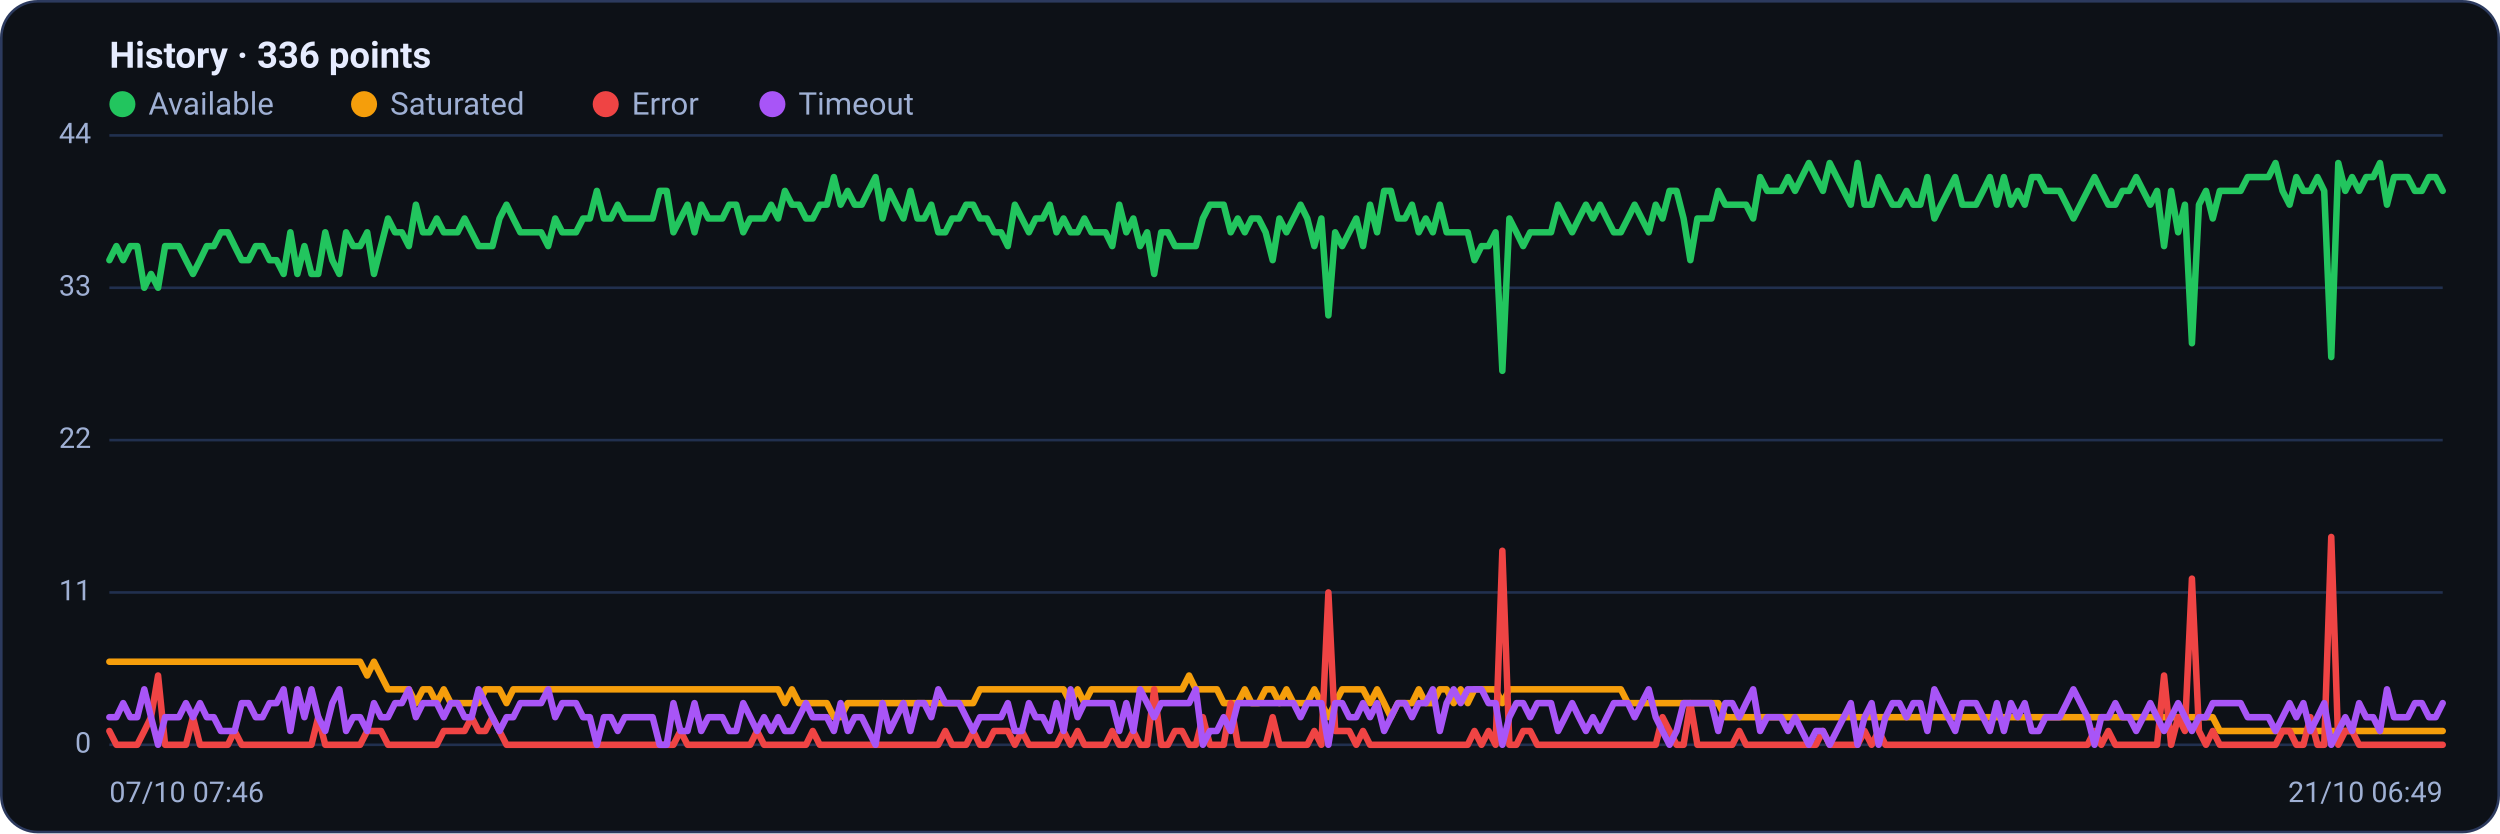
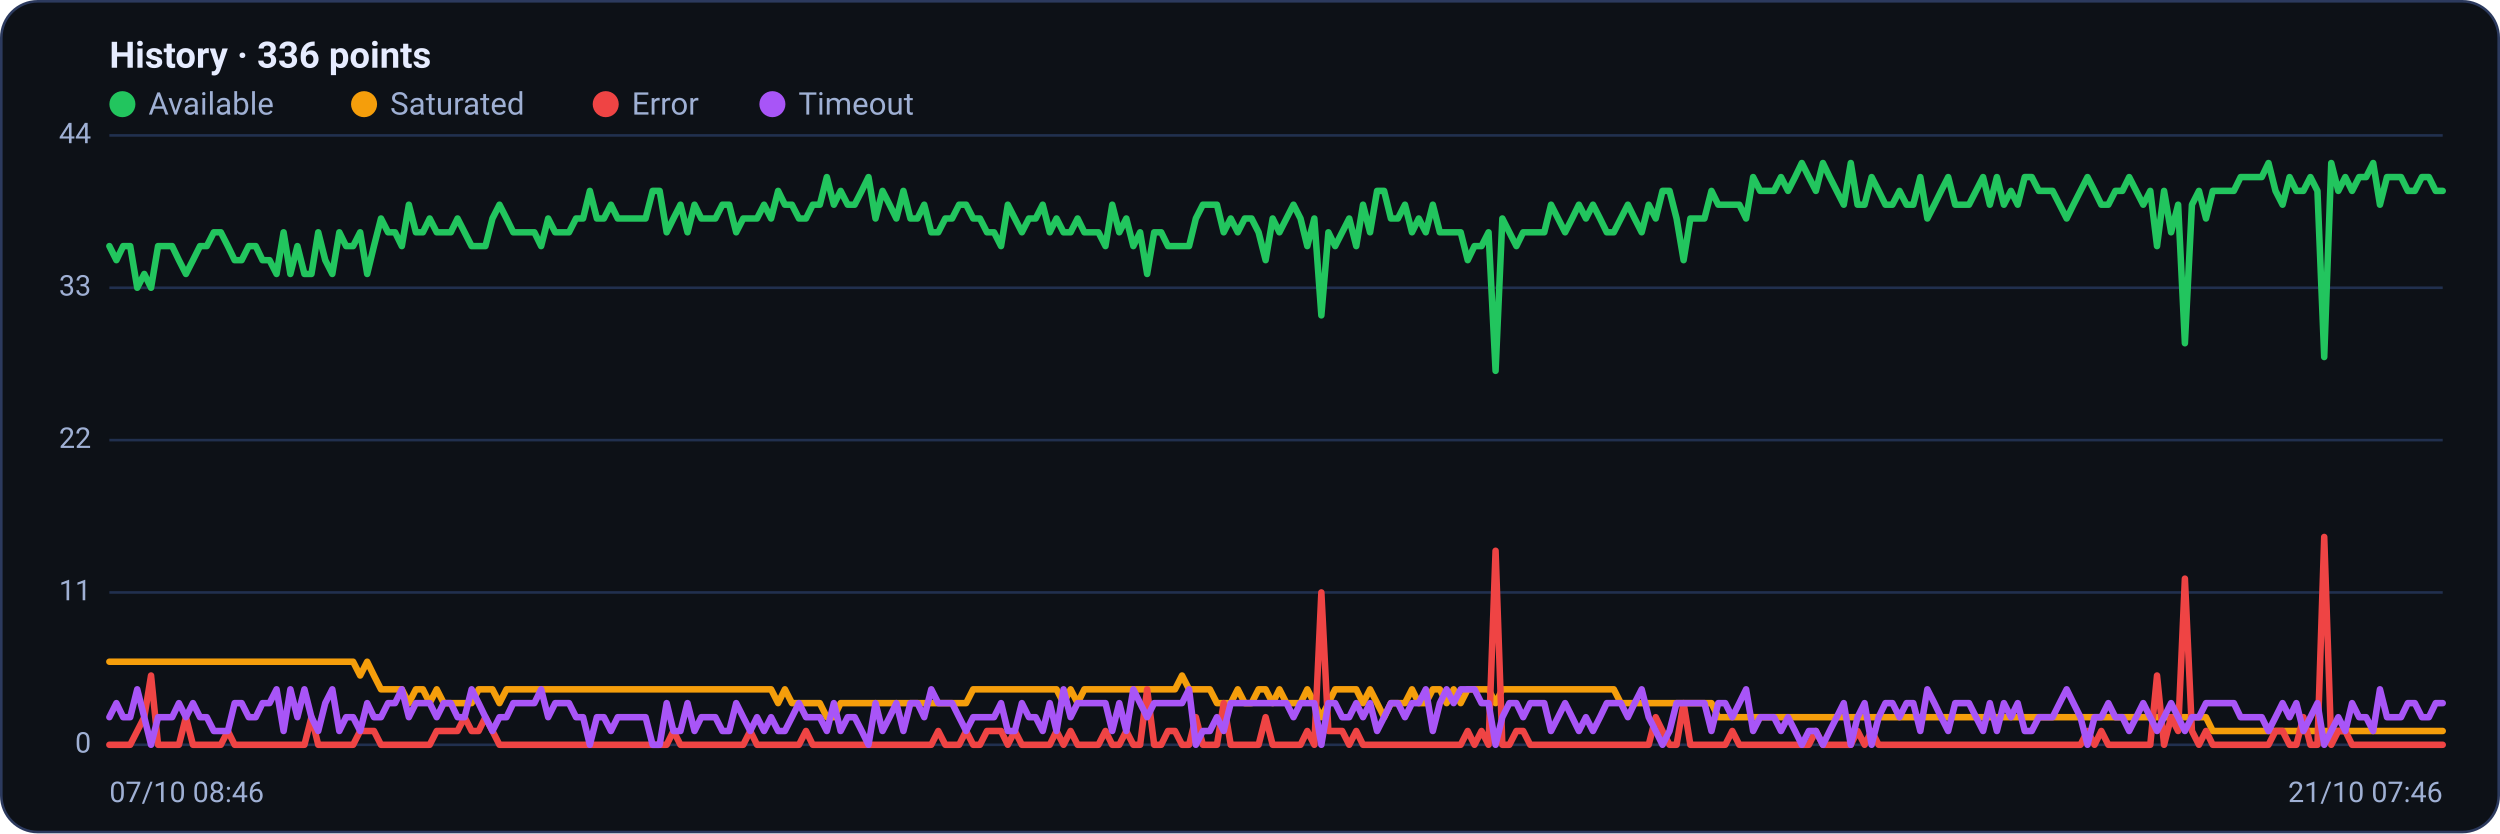
<svg xmlns="http://www.w3.org/2000/svg" viewBox="0 0 960 320" width="960" height="320" font-family="Segoe UI, system-ui, -apple-system, Roboto, Helvetica, Arial, sans-serif" role="img" aria-label="Availability history per region">
  <rect x="0.5" y="0.5" width="959" height="319" rx="14" fill="#0d1117" stroke="#2c3a5e" />
  <text x="42" y="26" font-size="14" font-weight="600" fill="#e6ecff">History · 336 points</text>
  <circle cx="47" cy="40" r="5" fill="#22c55e" />
  <text x="57" y="44" font-size="12" fill="#9fb0d4">Available</text>
  <circle cx="139.8" cy="40" r="5" fill="#f59e0b" />
  <text x="149.8" y="44" font-size="12" fill="#9fb0d4">Saturated</text>
  <circle cx="232.6" cy="40" r="5" fill="#ef4444" />
  <text x="242.6" y="44" font-size="12" fill="#9fb0d4">Error</text>
  <circle cx="296.6" cy="40" r="5" fill="#a855f7" />
  <text x="306.6" y="44" font-size="12" fill="#9fb0d4">Timeout</text>
  <line x1="42" y1="286.0" x2="938" y2="286.0" stroke="#21304f" stroke-width="1" />
  <text x="35" y="289.0" text-anchor="end" font-size="11" fill="#9fb0d4">0</text>
  <line x1="42" y1="227.5" x2="938" y2="227.5" stroke="#21304f" stroke-width="1" />
  <text x="35" y="230.5" text-anchor="end" font-size="11" fill="#9fb0d4">11</text>
  <line x1="42" y1="169.0" x2="938" y2="169.0" stroke="#21304f" stroke-width="1" />
  <text x="35" y="172.0" text-anchor="end" font-size="11" fill="#9fb0d4">22</text>
  <line x1="42" y1="110.5" x2="938" y2="110.5" stroke="#21304f" stroke-width="1" />
  <text x="35" y="113.5" text-anchor="end" font-size="11" fill="#9fb0d4">33</text>
  <line x1="42" y1="52.0" x2="938" y2="52.0" stroke="#21304f" stroke-width="1" />
  <text x="35" y="55.0" text-anchor="end" font-size="11" fill="#9fb0d4">44</text>
-   <polyline fill="none" stroke="#22c55e" stroke-width="2.5" stroke-linejoin="round" stroke-linecap="round" points="42.0,99.9 44.7,94.5 47.3,99.9 50.0,94.5 52.7,94.5 55.4,110.5 58.0,105.2 60.7,110.5 63.4,94.5 66.1,94.5 68.7,94.5 71.4,99.9 74.1,105.2 76.8,99.9 79.4,94.5 82.1,94.5 84.8,89.2 87.5,89.2 90.1,94.5 92.8,99.9 95.5,99.9 98.2,94.5 100.8,94.5 103.5,99.9 106.2,99.9 108.9,105.2 111.5,89.2 114.2,105.2 116.9,94.5 119.6,105.2 122.2,105.2 124.9,89.2 127.6,99.9 130.3,105.2 132.9,89.2 135.6,94.5 138.3,94.5 141.0,89.2 143.6,105.2 146.3,94.5 149.0,83.9 151.7,89.2 154.3,89.2 157.0,94.5 159.7,78.6 162.4,89.2 165.0,89.2 167.7,83.9 170.4,89.2 173.1,89.2 175.7,89.2 178.4,83.9 181.1,89.2 183.8,94.5 186.4,94.5 189.1,94.5 191.8,83.9 194.5,78.6 197.1,83.9 199.8,89.2 202.5,89.2 205.2,89.2 207.8,89.2 210.5,94.5 213.2,83.9 215.9,89.2 218.5,89.2 221.2,89.2 223.9,83.9 226.5,83.9 229.2,73.3 231.9,83.9 234.6,83.9 237.2,78.6 239.9,83.9 242.6,83.9 245.3,83.9 247.9,83.9 250.6,83.9 253.3,73.3 256.0,73.3 258.6,89.2 261.3,83.9 264.0,78.6 266.7,89.2 269.3,78.6 272.0,83.9 274.7,83.9 277.4,83.9 280.0,78.6 282.7,78.6 285.4,89.2 288.1,83.9 290.7,83.9 293.4,83.9 296.1,78.6 298.8,83.9 301.4,73.3 304.1,78.6 306.8,78.6 309.5,83.9 312.1,83.9 314.8,78.6 317.5,78.6 320.2,68.0 322.8,78.6 325.5,73.3 328.2,78.6 330.9,78.6 333.5,73.3 336.2,68.0 338.9,83.9 341.6,73.3 344.2,78.6 346.9,83.9 349.6,73.3 352.3,83.9 354.9,83.9 357.6,78.6 360.3,89.2 363.0,89.2 365.6,83.9 368.3,83.9 371.0,78.6 373.7,78.6 376.3,83.9 379.0,83.9 381.7,89.2 384.4,89.2 387.0,94.5 389.7,78.6 392.4,83.9 395.1,89.2 397.7,83.9 400.4,83.9 403.1,78.6 405.7,89.2 408.4,83.9 411.1,89.2 413.8,89.2 416.4,83.9 419.1,89.2 421.8,89.2 424.5,89.2 427.1,94.5 429.8,78.6 432.5,89.2 435.2,83.9 437.8,94.5 440.5,89.2 443.2,105.2 445.9,89.2 448.5,89.2 451.2,94.5 453.9,94.5 456.6,94.5 459.2,94.5 461.9,83.9 464.6,78.6 467.3,78.6 469.9,78.6 472.6,89.2 475.3,83.9 478.0,89.2 480.6,83.9 483.3,83.9 486.0,89.2 488.7,99.9 491.3,83.9 494.0,89.2 496.7,83.9 499.4,78.6 502.0,83.9 504.7,94.5 507.4,83.9 510.1,121.1 512.7,89.2 515.4,94.5 518.1,89.2 520.8,83.9 523.4,94.5 526.1,78.6 528.8,89.2 531.5,73.3 534.1,73.3 536.8,83.9 539.5,83.9 542.2,78.6 544.8,89.2 547.5,83.9 550.2,89.2 552.9,78.6 555.5,89.2 558.2,89.2 560.9,89.2 563.6,89.2 566.2,99.9 568.9,94.5 571.6,94.5 574.3,89.2 576.9,142.4 579.6,83.9 582.3,89.2 584.9,94.5 587.6,89.2 590.3,89.2 593.0,89.2 595.6,89.2 598.3,78.6 601.0,83.9 603.7,89.2 606.3,83.9 609.0,78.6 611.7,83.9 614.4,78.6 617.0,83.9 619.7,89.2 622.4,89.2 625.1,83.9 627.7,78.6 630.4,83.9 633.1,89.2 635.8,78.6 638.4,83.9 641.1,73.3 643.8,73.3 646.5,83.9 649.1,99.9 651.8,83.9 654.5,83.9 657.2,83.9 659.8,73.3 662.5,78.6 665.2,78.6 667.9,78.6 670.5,78.6 673.2,83.9 675.9,68.0 678.6,73.3 681.2,73.3 683.9,73.3 686.6,68.0 689.3,73.3 691.9,68.0 694.6,62.6 697.3,68.0 700.0,73.3 702.6,62.6 705.3,68.0 708.0,73.3 710.7,78.6 713.3,62.6 716.0,78.6 718.7,78.6 721.4,68.0 724.0,73.3 726.7,78.6 729.4,78.6 732.1,73.3 734.7,78.6 737.4,78.6 740.1,68.0 742.8,83.9 745.4,78.6 748.1,73.3 750.8,68.0 753.5,78.6 756.1,78.6 758.8,78.6 761.5,73.3 764.1,68.0 766.8,78.6 769.5,68.0 772.2,78.6 774.8,73.3 777.5,78.6 780.2,68.0 782.9,68.0 785.5,73.3 788.2,73.3 790.9,73.3 793.6,78.6 796.2,83.9 798.9,78.6 801.6,73.3 804.3,68.0 806.9,73.3 809.6,78.6 812.3,78.6 815.0,73.3 817.6,73.3 820.3,68.0 823.0,73.3 825.7,78.6 828.3,73.3 831.0,94.5 833.7,73.3 836.4,89.2 839.0,78.6 841.7,131.8 844.4,78.6 847.1,73.3 849.7,83.9 852.4,73.3 855.1,73.3 857.8,73.3 860.4,73.3 863.1,68.0 865.8,68.0 868.5,68.0 871.1,68.0 873.8,62.6 876.5,73.3 879.2,78.6 881.8,68.0 884.5,73.3 887.2,73.3 889.9,68.0 892.5,73.3 895.2,137.1 897.9,62.6 900.6,73.3 903.2,68.0 905.9,73.3 908.6,68.0 911.3,68.0 913.9,62.6 916.6,78.6 919.3,68.0 922.0,68.0 924.6,68.0 927.3,73.3 930.0,73.3 932.7,68.0 935.3,68.0 938.0,73.3" />
-   <polyline fill="none" stroke="#f59e0b" stroke-width="2.5" stroke-linejoin="round" stroke-linecap="round" points="42.0,254.1 44.7,254.1 47.3,254.1 50.0,254.1 52.7,254.1 55.4,254.1 58.0,254.1 60.7,254.1 63.4,254.1 66.1,254.1 68.7,254.1 71.4,254.1 74.1,254.1 76.8,254.1 79.4,254.1 82.1,254.1 84.8,254.1 87.5,254.1 90.1,254.1 92.8,254.1 95.5,254.1 98.2,254.1 100.8,254.1 103.5,254.1 106.2,254.1 108.9,254.1 111.5,254.1 114.2,254.1 116.9,254.1 119.6,254.1 122.2,254.1 124.9,254.1 127.6,254.1 130.3,254.1 132.9,254.1 135.6,254.1 138.3,254.1 141.0,259.4 143.6,254.1 146.3,259.4 149.0,264.7 151.7,264.7 154.3,264.7 157.0,264.7 159.7,270.0 162.4,264.7 165.0,264.7 167.7,270.0 170.4,264.7 173.1,270.0 175.7,270.0 178.4,270.0 181.1,270.0 183.8,270.0 186.4,264.7 189.1,264.7 191.8,264.7 194.5,270.0 197.1,264.7 199.8,264.7 202.5,264.7 205.2,264.7 207.8,264.7 210.5,264.7 213.2,264.7 215.9,264.7 218.5,264.7 221.2,264.7 223.9,264.7 226.5,264.7 229.2,264.7 231.9,264.7 234.6,264.7 237.2,264.7 239.9,264.7 242.6,264.7 245.3,264.7 247.9,264.7 250.6,264.7 253.3,264.7 256.0,264.7 258.6,264.7 261.3,264.7 264.0,264.7 266.7,264.7 269.3,264.7 272.0,264.7 274.7,264.7 277.4,264.7 280.0,264.7 282.7,264.7 285.4,264.7 288.1,264.7 290.7,264.7 293.4,264.7 296.1,264.7 298.8,264.7 301.4,270.0 304.1,264.7 306.8,270.0 309.5,270.0 312.1,270.0 314.8,270.0 317.5,270.0 320.2,275.4 322.8,275.4 325.5,270.0 328.2,270.0 330.9,270.0 333.5,270.0 336.2,270.0 338.9,270.0 341.6,270.0 344.2,270.0 346.9,270.0 349.6,270.0 352.3,270.0 354.9,270.0 357.6,270.0 360.3,270.0 363.0,270.0 365.6,270.0 368.3,270.0 371.0,270.0 373.7,270.0 376.3,264.7 379.0,264.7 381.7,264.7 384.4,264.7 387.0,264.7 389.7,264.7 392.4,264.7 395.1,264.7 397.7,264.7 400.4,264.7 403.1,264.7 405.7,264.7 408.4,264.7 411.1,270.0 413.8,264.7 416.4,270.0 419.1,264.7 421.8,264.7 424.5,264.7 427.1,264.7 429.8,264.7 432.5,264.7 435.2,264.7 437.8,264.7 440.5,264.7 443.2,264.7 445.9,264.7 448.5,264.7 451.2,264.7 453.9,264.7 456.6,259.4 459.2,264.7 461.9,264.7 464.6,264.7 467.3,264.7 469.9,270.0 472.6,270.0 475.3,270.0 478.0,264.7 480.6,270.0 483.3,270.0 486.0,264.7 488.7,264.7 491.3,270.0 494.0,264.7 496.7,270.0 499.4,270.0 502.0,270.0 504.7,264.7 507.4,270.0 510.1,275.4 512.7,270.0 515.4,264.7 518.1,264.7 520.8,264.7 523.4,264.7 526.1,270.0 528.8,264.7 531.5,270.0 534.1,275.4 536.8,270.0 539.5,270.0 542.2,270.0 544.8,264.7 547.5,270.0 550.2,270.0 552.9,264.7 555.5,264.7 558.2,270.0 560.9,264.7 563.6,270.0 566.2,264.7 568.9,264.7 571.6,264.7 574.3,264.7 576.9,270.0 579.6,264.7 582.3,264.7 584.9,264.7 587.6,264.7 590.3,264.7 593.0,264.7 595.6,264.7 598.3,264.7 601.0,264.7 603.7,264.7 606.3,264.7 609.0,264.7 611.7,264.7 614.4,264.7 617.0,264.7 619.7,264.7 622.4,264.7 625.1,270.0 627.7,270.0 630.4,270.0 633.1,270.0 635.8,270.0 638.4,270.0 641.1,270.0 643.8,270.0 646.5,270.0 649.1,270.0 651.8,270.0 654.5,270.0 657.2,270.0 659.8,270.0 662.5,275.4 665.2,275.4 667.9,275.4 670.5,275.4 673.2,275.4 675.9,275.4 678.6,275.4 681.2,275.4 683.9,275.4 686.6,275.4 689.3,275.4 691.9,275.4 694.6,275.4 697.3,275.4 700.0,275.4 702.6,275.4 705.3,275.4 708.0,275.4 710.7,275.4 713.3,275.4 716.0,275.4 718.7,275.4 721.4,275.4 724.0,275.4 726.7,275.4 729.4,275.4 732.1,275.4 734.7,275.4 737.4,275.4 740.1,275.4 742.8,275.4 745.4,275.4 748.1,275.4 750.8,275.4 753.5,275.4 756.1,275.4 758.8,275.4 761.5,275.4 764.1,275.4 766.8,275.4 769.5,275.4 772.2,275.4 774.8,275.4 777.5,275.4 780.2,275.4 782.9,275.4 785.5,275.4 788.2,275.4 790.9,275.4 793.6,275.4 796.2,275.4 798.9,275.4 801.6,275.4 804.3,275.4 806.9,275.4 809.6,275.4 812.3,275.4 815.0,275.4 817.6,275.4 820.3,275.4 823.0,275.4 825.7,275.4 828.3,275.4 831.0,275.4 833.7,275.4 836.4,275.4 839.0,275.4 841.7,275.4 844.4,275.4 847.1,275.4 849.7,275.4 852.4,280.7 855.1,280.7 857.8,280.7 860.4,280.7 863.1,280.7 865.8,280.7 868.5,280.7 871.1,280.7 873.8,280.7 876.5,280.7 879.2,280.7 881.8,280.7 884.5,280.7 887.2,280.7 889.9,280.7 892.5,280.7 895.2,280.7 897.9,280.7 900.6,280.7 903.2,280.7 905.9,280.7 908.6,280.7 911.3,280.7 913.9,280.7 916.6,280.7 919.3,280.7 922.0,280.7 924.6,280.7 927.3,280.7 930.0,280.7 932.7,280.7 935.3,280.7 938.0,280.7" />
-   <polyline fill="none" stroke="#ef4444" stroke-width="2.5" stroke-linejoin="round" stroke-linecap="round" points="42.0,280.7 44.7,286.0 47.3,286.0 50.0,286.0 52.7,286.0 55.4,280.7 58.0,275.4 60.7,259.4 63.4,286.0 66.1,286.0 68.7,286.0 71.4,286.0 74.1,275.4 76.8,286.0 79.4,286.0 82.1,286.0 84.8,286.0 87.5,286.0 90.1,280.7 92.8,286.0 95.5,286.0 98.2,286.0 100.8,286.0 103.5,286.0 106.2,286.0 108.9,286.0 111.5,286.0 114.2,286.0 116.9,286.0 119.6,286.0 122.2,275.4 124.9,286.0 127.6,286.0 130.3,286.0 132.9,286.0 135.6,286.0 138.3,286.0 141.0,280.7 143.6,280.7 146.3,280.7 149.0,286.0 151.7,286.0 154.3,286.0 157.0,286.0 159.7,286.0 162.4,286.0 165.0,286.0 167.7,286.0 170.4,280.7 173.1,280.7 175.7,280.7 178.4,280.7 181.1,275.4 183.8,280.7 186.4,280.7 189.1,275.4 191.8,280.7 194.5,286.0 197.1,286.0 199.8,286.0 202.5,286.0 205.2,286.0 207.8,286.0 210.5,286.0 213.2,286.0 215.9,286.0 218.5,286.0 221.2,286.0 223.9,286.0 226.5,286.0 229.2,286.0 231.9,286.0 234.6,286.0 237.2,286.0 239.9,286.0 242.6,286.0 245.3,286.0 247.9,286.0 250.6,286.0 253.3,286.0 256.0,286.0 258.6,286.0 261.3,280.7 264.0,286.0 266.7,286.0 269.3,286.0 272.0,286.0 274.7,286.0 277.4,286.0 280.0,286.0 282.7,286.0 285.4,286.0 288.1,286.0 290.7,280.7 293.4,286.0 296.1,286.0 298.8,286.0 301.4,286.0 304.1,286.0 306.8,286.0 309.5,286.0 312.1,280.7 314.8,286.0 317.5,286.0 320.2,286.0 322.8,286.0 325.5,286.0 328.2,286.0 330.9,286.0 333.5,286.0 336.2,286.0 338.9,286.0 341.6,286.0 344.2,286.0 346.9,286.0 349.6,286.0 352.3,286.0 354.9,286.0 357.6,286.0 360.3,286.0 363.0,280.7 365.6,286.0 368.3,286.0 371.0,286.0 373.7,280.7 376.3,286.0 379.0,286.0 381.7,280.7 384.4,280.7 387.0,280.7 389.7,286.0 392.4,280.7 395.1,286.0 397.7,286.0 400.4,286.0 403.1,286.0 405.7,286.0 408.4,280.7 411.1,286.0 413.8,280.7 416.4,286.0 419.1,286.0 421.8,286.0 424.5,286.0 427.1,280.7 429.8,286.0 432.5,286.0 435.2,280.7 437.8,286.0 440.5,286.0 443.2,264.7 445.9,286.0 448.5,286.0 451.2,280.7 453.9,280.7 456.6,286.0 459.2,286.0 461.9,275.4 464.6,286.0 467.3,286.0 469.9,286.0 472.6,270.0 475.3,286.0 478.0,286.0 480.6,286.0 483.3,286.0 486.0,286.0 488.7,275.4 491.3,286.0 494.0,286.0 496.7,286.0 499.4,286.0 502.0,286.0 504.7,280.7 507.4,286.0 510.1,227.5 512.7,280.7 515.4,280.7 518.1,280.7 520.8,286.0 523.4,280.7 526.1,286.0 528.8,286.0 531.5,286.0 534.1,286.0 536.8,286.0 539.5,286.0 542.2,286.0 544.8,286.0 547.5,286.0 550.2,286.0 552.9,286.0 555.5,286.0 558.2,286.0 560.9,286.0 563.6,286.0 566.2,280.7 568.9,286.0 571.6,280.7 574.3,286.0 576.9,211.5 579.6,286.0 582.3,286.0 584.9,280.7 587.6,280.7 590.3,286.0 593.0,286.0 595.6,286.0 598.3,286.0 601.0,286.0 603.7,286.0 606.3,286.0 609.0,286.0 611.7,286.0 614.4,286.0 617.0,286.0 619.7,286.0 622.4,286.0 625.1,286.0 627.7,286.0 630.4,286.0 633.1,286.0 635.8,286.0 638.4,275.4 641.1,280.7 643.8,286.0 646.5,286.0 649.1,270.0 651.8,286.0 654.5,286.0 657.2,286.0 659.8,286.0 662.5,286.0 665.2,286.0 667.9,280.7 670.5,286.0 673.2,286.0 675.9,286.0 678.6,286.0 681.2,286.0 683.9,286.0 686.6,286.0 689.3,286.0 691.9,286.0 694.6,286.0 697.3,286.0 700.0,280.7 702.6,286.0 705.3,286.0 708.0,286.0 710.7,286.0 713.3,286.0 716.0,280.7 718.7,286.0 721.4,280.7 724.0,286.0 726.7,286.0 729.4,286.0 732.1,286.0 734.7,286.0 737.4,286.0 740.1,286.0 742.8,286.0 745.4,286.0 748.1,286.0 750.8,286.0 753.5,286.0 756.1,286.0 758.8,286.0 761.5,286.0 764.1,286.0 766.8,286.0 769.5,286.0 772.2,286.0 774.8,286.0 777.5,286.0 780.2,286.0 782.9,286.0 785.5,286.0 788.2,286.0 790.9,286.0 793.6,286.0 796.2,286.0 798.9,286.0 801.6,286.0 804.3,280.7 806.9,286.0 809.6,280.7 812.3,286.0 815.0,286.0 817.6,286.0 820.3,286.0 823.0,286.0 825.7,286.0 828.3,286.0 831.0,259.4 833.7,286.0 836.4,275.4 839.0,280.7 841.7,222.2 844.4,280.7 847.1,286.0 849.7,280.7 852.4,286.0 855.1,286.0 857.8,286.0 860.4,286.0 863.1,286.0 865.8,286.0 868.5,286.0 871.1,286.0 873.8,286.0 876.5,280.7 879.2,280.7 881.8,286.0 884.5,286.0 887.2,275.4 889.9,286.0 892.5,286.0 895.2,206.2 897.9,286.0 900.6,280.7 903.2,280.7 905.9,286.0 908.6,286.0 911.3,286.0 913.9,286.0 916.6,286.0 919.3,286.0 922.0,286.0 924.6,286.0 927.3,286.0 930.0,286.0 932.7,286.0 935.3,286.0 938.0,286.0" />
-   <polyline fill="none" stroke="#a855f7" stroke-width="2.5" stroke-linejoin="round" stroke-linecap="round" points="42.0,275.4 44.7,275.4 47.3,270.0 50.0,275.4 52.7,275.4 55.4,264.7 58.0,275.4 60.7,286.0 63.4,275.4 66.1,275.4 68.7,275.4 71.4,270.0 74.1,275.4 76.8,270.0 79.4,275.4 82.1,275.4 84.8,280.7 87.5,280.7 90.1,280.7 92.8,270.0 95.5,270.0 98.2,275.4 100.8,275.4 103.5,270.0 106.2,270.0 108.9,264.7 111.5,280.7 114.2,264.7 116.9,275.4 119.6,264.7 122.2,275.4 124.9,280.7 127.6,270.0 130.3,264.7 132.9,280.7 135.6,275.4 138.3,275.4 141.0,280.7 143.6,270.0 146.3,275.4 149.0,275.4 151.7,270.0 154.3,270.0 157.0,264.7 159.7,275.4 162.4,270.0 165.0,270.0 167.7,270.0 170.4,275.4 173.1,270.0 175.7,270.0 178.4,275.4 181.1,275.4 183.8,264.7 186.4,270.0 189.1,275.4 191.8,280.7 194.5,275.4 197.1,275.4 199.8,270.0 202.5,270.0 205.2,270.0 207.8,270.0 210.5,264.7 213.2,275.4 215.9,270.0 218.5,270.0 221.2,270.0 223.9,275.4 226.5,275.4 229.2,286.0 231.9,275.4 234.6,275.4 237.2,280.7 239.9,275.4 242.6,275.4 245.3,275.4 247.9,275.4 250.6,275.4 253.3,286.0 256.0,286.0 258.6,270.0 261.3,280.7 264.0,280.7 266.7,270.0 269.3,280.7 272.0,275.4 274.7,275.4 277.4,275.4 280.0,280.7 282.7,280.7 285.4,270.0 288.1,275.4 290.7,280.7 293.4,275.4 296.1,280.7 298.8,275.4 301.4,280.7 304.1,280.7 306.8,275.4 309.5,270.0 312.1,275.4 314.8,275.4 317.5,275.4 320.2,280.7 322.8,270.0 325.5,280.7 328.2,275.4 330.9,275.4 333.5,280.7 336.2,286.0 338.9,270.0 341.6,280.7 344.2,275.4 346.9,270.0 349.6,280.7 352.3,270.0 354.9,270.0 357.6,275.4 360.3,264.7 363.0,270.0 365.6,270.0 368.3,270.0 371.0,275.4 373.7,280.7 376.3,275.4 379.0,275.4 381.7,275.4 384.4,275.4 387.0,270.0 389.7,280.7 392.4,280.7 395.1,270.0 397.7,275.4 400.4,275.4 403.1,280.7 405.7,270.0 408.4,280.7 411.1,264.7 413.8,275.4 416.4,270.0 419.1,270.0 421.8,270.0 424.5,270.0 427.1,270.0 429.8,280.7 432.5,270.0 435.2,280.7 437.8,264.7 440.5,270.0 443.2,275.4 445.9,270.0 448.5,270.0 451.2,270.0 453.9,270.0 456.6,270.0 459.2,264.7 461.9,286.0 464.6,280.7 467.3,280.7 469.9,275.4 472.6,280.7 475.3,270.0 478.0,270.0 480.6,270.0 483.3,270.0 486.0,270.0 488.7,270.0 491.3,270.0 494.0,270.0 496.7,270.0 499.4,275.4 502.0,270.0 504.7,270.0 507.4,270.0 510.1,286.0 512.7,270.0 515.4,270.0 518.1,275.4 520.8,275.4 523.4,270.0 526.1,275.4 528.8,270.0 531.5,280.7 534.1,275.4 536.8,270.0 539.5,270.0 542.2,275.4 544.8,270.0 547.5,270.0 550.2,264.7 552.9,280.7 555.5,270.0 558.2,264.7 560.9,270.0 563.6,264.7 566.2,264.7 568.9,264.7 571.6,270.0 574.3,270.0 576.9,286.0 579.6,275.4 582.3,270.0 584.9,270.0 587.6,275.4 590.3,270.0 593.0,270.0 595.6,270.0 598.3,280.7 601.0,275.4 603.7,270.0 606.3,275.4 609.0,280.7 611.7,275.4 614.4,280.7 617.0,275.4 619.7,270.0 622.4,270.0 625.1,270.0 627.7,275.4 630.4,270.0 633.1,264.7 635.8,275.4 638.4,280.7 641.1,286.0 643.8,280.7 646.5,270.0 649.1,270.0 651.8,270.0 654.5,270.0 657.2,270.0 659.8,280.7 662.5,270.0 665.2,270.0 667.9,275.4 670.5,270.0 673.2,264.7 675.9,280.7 678.6,275.4 681.2,275.4 683.9,275.4 686.6,280.7 689.3,275.4 691.9,280.7 694.6,286.0 697.3,280.7 700.0,280.7 702.6,286.0 705.3,280.7 708.0,275.4 710.7,270.0 713.3,286.0 716.0,275.4 718.7,270.0 721.4,286.0 724.0,275.4 726.7,270.0 729.4,270.0 732.1,275.4 734.7,270.0 737.4,270.0 740.1,280.7 742.8,264.7 745.4,270.0 748.1,275.4 750.8,280.7 753.5,270.0 756.1,270.0 758.8,270.0 761.5,275.4 764.1,280.7 766.8,270.0 769.5,280.7 772.2,270.0 774.8,275.4 777.5,270.0 780.2,280.7 782.9,280.7 785.5,275.4 788.2,275.4 790.9,275.4 793.6,270.0 796.2,264.7 798.9,270.0 801.6,275.4 804.3,286.0 806.9,275.4 809.6,275.4 812.3,270.0 815.0,275.4 817.6,275.4 820.3,280.7 823.0,275.4 825.7,270.0 828.3,275.4 831.0,280.7 833.7,275.4 836.4,270.0 839.0,275.4 841.7,280.7 844.4,275.4 847.1,275.4 849.7,270.0 852.4,270.0 855.1,270.0 857.8,270.0 860.4,270.0 863.1,275.4 865.8,275.4 868.5,275.4 871.1,275.4 873.8,280.7 876.5,275.4 879.2,270.0 881.8,275.4 884.5,270.0 887.2,280.7 889.9,275.4 892.5,270.0 895.2,286.0 897.9,280.7 900.6,275.4 903.2,280.7 905.9,270.0 908.6,275.4 911.3,275.4 913.9,280.7 916.6,264.7 919.3,275.4 922.0,275.4 924.6,275.4 927.3,270.0 930.0,270.0 932.7,275.4 935.3,275.4 938.0,270.0" />
-   <text x="42" y="308" font-size="11" fill="#9fb0d4">07/10 07:46</text>
-   <text x="938" y="308" text-anchor="end" font-size="11" fill="#9fb0d4">21/10 06:49</text>
+   <polyline fill="none" stroke="#22c55e" stroke-width="2.5" stroke-linejoin="round" stroke-linecap="round" points="42.0,94.5 44.7,99.9 47.3,94.5 50.0,94.5 52.7,110.5 55.4,105.2 58.0,110.5 60.7,94.5 63.4,94.5 66.1,94.5 68.7,99.9 71.4,105.2 74.1,99.9 76.8,94.5 79.4,94.5 82.1,89.2 84.8,89.2 87.5,94.5 90.1,99.9 92.8,99.9 95.5,94.5 98.2,94.5 100.8,99.9 103.5,99.9 106.2,105.2 108.9,89.2 111.5,105.2 114.2,94.5 116.9,105.2 119.6,105.2 122.2,89.2 124.9,99.9 127.6,105.2 130.3,89.2 132.9,94.5 135.6,94.5 138.3,89.2 141.0,105.2 143.6,94.5 146.3,83.9 149.0,89.2 151.7,89.2 154.3,94.5 157.0,78.6 159.7,89.2 162.4,89.2 165.0,83.9 167.7,89.2 170.4,89.2 173.1,89.2 175.7,83.9 178.4,89.2 181.1,94.5 183.8,94.5 186.4,94.5 189.1,83.9 191.8,78.6 194.5,83.9 197.1,89.2 199.8,89.2 202.5,89.2 205.2,89.2 207.8,94.5 210.5,83.9 213.2,89.2 215.9,89.2 218.5,89.2 221.2,83.9 223.9,83.9 226.5,73.3 229.2,83.9 231.9,83.9 234.6,78.6 237.2,83.9 239.9,83.9 242.6,83.9 245.3,83.9 247.9,83.9 250.6,73.3 253.3,73.3 256.0,89.2 258.6,83.9 261.3,78.6 264.0,89.2 266.7,78.6 269.3,83.9 272.0,83.9 274.7,83.9 277.4,78.6 280.0,78.6 282.7,89.2 285.4,83.9 288.1,83.9 290.7,83.9 293.4,78.6 296.1,83.9 298.8,73.3 301.4,78.6 304.1,78.6 306.8,83.9 309.5,83.9 312.1,78.6 314.8,78.6 317.5,68.0 320.2,78.6 322.8,73.3 325.5,78.6 328.2,78.6 330.9,73.3 333.5,68.0 336.2,83.9 338.9,73.3 341.6,78.6 344.2,83.9 346.9,73.3 349.6,83.9 352.3,83.9 354.9,78.6 357.6,89.2 360.3,89.2 363.0,83.9 365.6,83.9 368.3,78.6 371.0,78.6 373.7,83.9 376.3,83.9 379.0,89.2 381.7,89.2 384.4,94.5 387.0,78.6 389.7,83.9 392.4,89.2 395.1,83.9 397.7,83.9 400.4,78.6 403.1,89.2 405.7,83.9 408.4,89.2 411.1,89.2 413.8,83.9 416.4,89.2 419.1,89.2 421.8,89.2 424.5,94.5 427.1,78.6 429.8,89.2 432.5,83.9 435.2,94.5 437.8,89.2 440.5,105.2 443.2,89.2 445.9,89.2 448.5,94.5 451.2,94.5 453.9,94.5 456.6,94.5 459.2,83.9 461.9,78.6 464.6,78.6 467.3,78.6 469.9,89.2 472.6,83.9 475.3,89.2 478.0,83.9 480.6,83.9 483.3,89.2 486.0,99.9 488.7,83.9 491.3,89.2 494.0,83.9 496.7,78.6 499.4,83.9 502.0,94.5 504.7,83.9 507.4,121.1 510.1,89.2 512.7,94.5 515.4,89.2 518.1,83.9 520.8,94.5 523.4,78.6 526.1,89.2 528.8,73.3 531.5,73.3 534.1,83.9 536.8,83.9 539.5,78.6 542.2,89.2 544.8,83.9 547.5,89.2 550.2,78.6 552.9,89.2 555.5,89.2 558.2,89.2 560.9,89.2 563.6,99.9 566.2,94.5 568.9,94.5 571.6,89.2 574.3,142.4 576.9,83.9 579.6,89.2 582.3,94.5 584.9,89.2 587.6,89.2 590.3,89.2 593.0,89.2 595.6,78.6 598.3,83.9 601.0,89.2 603.7,83.9 606.3,78.6 609.0,83.9 611.7,78.6 614.4,83.9 617.0,89.2 619.7,89.2 622.4,83.9 625.1,78.6 627.7,83.9 630.4,89.2 633.1,78.6 635.8,83.9 638.4,73.3 641.1,73.3 643.8,83.9 646.5,99.9 649.1,83.9 651.8,83.9 654.5,83.9 657.2,73.3 659.8,78.6 662.5,78.6 665.2,78.6 667.9,78.6 670.5,83.9 673.2,68.0 675.9,73.3 678.6,73.3 681.2,73.3 683.9,68.0 686.6,73.3 689.3,68.0 691.9,62.6 694.6,68.0 697.3,73.3 700.0,62.6 702.6,68.0 705.3,73.3 708.0,78.6 710.7,62.6 713.3,78.6 716.0,78.6 718.7,68.0 721.4,73.3 724.0,78.6 726.7,78.6 729.4,73.3 732.1,78.6 734.7,78.6 737.4,68.0 740.1,83.9 742.8,78.6 745.4,73.3 748.1,68.0 750.8,78.6 753.5,78.6 756.1,78.6 758.8,73.3 761.5,68.0 764.1,78.6 766.8,68.0 769.5,78.6 772.2,73.3 774.8,78.6 777.5,68.0 780.2,68.0 782.9,73.3 785.5,73.3 788.2,73.3 790.9,78.6 793.6,83.9 796.2,78.6 798.9,73.3 801.6,68.0 804.3,73.3 806.9,78.6 809.6,78.6 812.3,73.3 815.0,73.3 817.6,68.0 820.3,73.3 823.0,78.6 825.7,73.3 828.3,94.5 831.0,73.3 833.7,89.2 836.4,78.6 839.0,131.8 841.7,78.6 844.4,73.3 847.1,83.9 849.7,73.3 852.4,73.3 855.1,73.3 857.8,73.3 860.4,68.0 863.1,68.0 865.8,68.0 868.5,68.0 871.1,62.6 873.8,73.3 876.5,78.6 879.2,68.0 881.8,73.3 884.5,73.3 887.2,68.0 889.9,73.3 892.5,137.1 895.2,62.6 897.9,73.3 900.6,68.0 903.2,73.3 905.9,68.0 908.6,68.0 911.3,62.6 913.9,78.6 916.6,68.0 919.3,68.0 922.0,68.0 924.6,73.3 927.3,73.3 930.0,68.0 932.7,68.0 935.3,73.3 938.0,73.3" />
+   <polyline fill="none" stroke="#f59e0b" stroke-width="2.5" stroke-linejoin="round" stroke-linecap="round" points="42.0,254.1 44.7,254.1 47.3,254.1 50.0,254.1 52.7,254.1 55.4,254.1 58.0,254.1 60.7,254.1 63.4,254.1 66.1,254.1 68.7,254.1 71.4,254.1 74.1,254.1 76.8,254.1 79.4,254.1 82.1,254.1 84.8,254.1 87.5,254.1 90.1,254.1 92.8,254.1 95.5,254.1 98.2,254.1 100.8,254.1 103.5,254.1 106.2,254.1 108.9,254.1 111.5,254.1 114.2,254.1 116.9,254.1 119.6,254.1 122.2,254.1 124.9,254.1 127.6,254.1 130.3,254.1 132.9,254.1 135.6,254.1 138.3,259.4 141.0,254.1 143.6,259.4 146.3,264.7 149.0,264.7 151.7,264.7 154.3,264.7 157.0,270.0 159.7,264.7 162.4,264.7 165.0,270.0 167.7,264.7 170.4,270.0 173.1,270.0 175.7,270.0 178.4,270.0 181.1,270.0 183.8,264.7 186.4,264.7 189.1,264.7 191.8,270.0 194.5,264.7 197.1,264.7 199.8,264.7 202.5,264.7 205.2,264.7 207.8,264.7 210.5,264.7 213.2,264.7 215.9,264.7 218.5,264.7 221.2,264.7 223.9,264.7 226.5,264.7 229.2,264.7 231.9,264.7 234.6,264.7 237.2,264.7 239.9,264.7 242.6,264.7 245.3,264.7 247.9,264.7 250.6,264.7 253.3,264.7 256.0,264.7 258.6,264.7 261.3,264.7 264.0,264.7 266.7,264.7 269.3,264.7 272.0,264.7 274.7,264.7 277.4,264.7 280.0,264.7 282.7,264.7 285.4,264.7 288.1,264.7 290.7,264.7 293.4,264.7 296.1,264.7 298.8,270.0 301.4,264.7 304.1,270.0 306.8,270.0 309.5,270.0 312.1,270.0 314.8,270.0 317.5,275.4 320.2,275.4 322.8,270.0 325.5,270.0 328.2,270.0 330.9,270.0 333.5,270.0 336.2,270.0 338.9,270.0 341.6,270.0 344.2,270.0 346.9,270.0 349.6,270.0 352.3,270.0 354.9,270.0 357.6,270.0 360.3,270.0 363.0,270.0 365.6,270.0 368.3,270.0 371.0,270.0 373.7,264.7 376.3,264.7 379.0,264.7 381.7,264.7 384.4,264.7 387.0,264.7 389.7,264.7 392.4,264.7 395.1,264.7 397.7,264.7 400.4,264.7 403.1,264.7 405.7,264.7 408.4,270.0 411.1,264.7 413.8,270.0 416.4,264.7 419.1,264.7 421.8,264.7 424.5,264.7 427.1,264.7 429.8,264.7 432.5,264.7 435.2,264.7 437.8,264.7 440.5,264.7 443.2,264.7 445.9,264.7 448.5,264.7 451.2,264.7 453.9,259.4 456.6,264.7 459.2,264.7 461.9,264.7 464.6,264.7 467.3,270.0 469.9,270.0 472.6,270.0 475.3,264.7 478.0,270.0 480.6,270.0 483.3,264.7 486.0,264.7 488.7,270.0 491.3,264.7 494.0,270.0 496.7,270.0 499.4,270.0 502.0,264.7 504.7,270.0 507.4,275.4 510.1,270.0 512.7,264.7 515.4,264.7 518.1,264.7 520.8,264.7 523.4,270.0 526.1,264.7 528.8,270.0 531.5,275.4 534.1,270.0 536.8,270.0 539.5,270.0 542.2,264.7 544.8,270.0 547.5,270.0 550.2,264.7 552.9,264.7 555.5,270.0 558.2,264.7 560.9,270.0 563.6,264.7 566.2,264.7 568.9,264.7 571.6,264.7 574.3,270.0 576.9,264.7 579.6,264.7 582.3,264.7 584.9,264.7 587.6,264.7 590.3,264.7 593.0,264.7 595.6,264.7 598.3,264.7 601.0,264.7 603.7,264.7 606.3,264.7 609.0,264.7 611.7,264.7 614.4,264.7 617.0,264.7 619.7,264.7 622.4,270.0 625.1,270.0 627.7,270.0 630.4,270.0 633.1,270.0 635.8,270.0 638.4,270.0 641.1,270.0 643.8,270.0 646.5,270.0 649.1,270.0 651.8,270.0 654.5,270.0 657.2,270.0 659.8,275.4 662.5,275.4 665.2,275.4 667.9,275.4 670.5,275.4 673.2,275.4 675.9,275.4 678.6,275.4 681.2,275.4 683.9,275.4 686.6,275.4 689.3,275.4 691.9,275.4 694.6,275.4 697.3,275.4 700.0,275.4 702.6,275.4 705.3,275.4 708.0,275.4 710.7,275.4 713.3,275.4 716.0,275.4 718.7,275.4 721.4,275.4 724.0,275.4 726.7,275.4 729.4,275.4 732.1,275.4 734.7,275.4 737.4,275.4 740.1,275.4 742.8,275.4 745.4,275.4 748.1,275.4 750.8,275.4 753.5,275.4 756.1,275.4 758.8,275.4 761.5,275.4 764.1,275.4 766.8,275.4 769.5,275.4 772.2,275.4 774.8,275.4 777.5,275.4 780.2,275.4 782.9,275.4 785.5,275.4 788.2,275.4 790.9,275.4 793.6,275.4 796.2,275.4 798.9,275.4 801.6,275.4 804.3,275.4 806.9,275.4 809.6,275.4 812.3,275.4 815.0,275.4 817.6,275.4 820.3,275.4 823.0,275.4 825.7,275.4 828.3,275.4 831.0,275.4 833.7,275.4 836.4,275.4 839.0,275.4 841.7,275.4 844.4,275.4 847.1,275.4 849.7,280.7 852.4,280.7 855.1,280.7 857.8,280.7 860.4,280.7 863.1,280.7 865.8,280.7 868.5,280.7 871.1,280.7 873.8,280.7 876.5,280.7 879.2,280.7 881.8,280.7 884.5,280.7 887.2,280.7 889.9,280.7 892.5,280.7 895.2,280.7 897.9,280.7 900.6,280.7 903.2,280.7 905.9,280.7 908.6,280.7 911.3,280.7 913.9,280.7 916.6,280.7 919.3,280.7 922.0,280.7 924.6,280.7 927.3,280.7 930.0,280.7 932.7,280.7 935.3,280.7 938.0,280.7" />
+   <polyline fill="none" stroke="#ef4444" stroke-width="2.5" stroke-linejoin="round" stroke-linecap="round" points="42.0,286.0 44.7,286.0 47.3,286.0 50.0,286.0 52.7,280.7 55.4,275.4 58.0,259.4 60.7,286.0 63.4,286.0 66.1,286.0 68.7,286.0 71.4,275.4 74.1,286.0 76.8,286.0 79.4,286.0 82.1,286.0 84.8,286.0 87.5,280.7 90.1,286.0 92.8,286.0 95.5,286.0 98.2,286.0 100.8,286.0 103.5,286.0 106.2,286.0 108.9,286.0 111.5,286.0 114.2,286.0 116.9,286.0 119.6,275.4 122.2,286.0 124.9,286.0 127.6,286.0 130.3,286.0 132.9,286.0 135.6,286.0 138.3,280.7 141.0,280.7 143.6,280.7 146.3,286.0 149.0,286.0 151.7,286.0 154.3,286.0 157.0,286.0 159.7,286.0 162.4,286.0 165.0,286.0 167.7,280.7 170.4,280.7 173.1,280.7 175.7,280.7 178.4,275.4 181.1,280.7 183.8,280.7 186.4,275.4 189.1,280.7 191.8,286.0 194.5,286.0 197.1,286.0 199.8,286.0 202.5,286.0 205.2,286.0 207.8,286.0 210.5,286.0 213.2,286.0 215.9,286.0 218.5,286.0 221.2,286.0 223.9,286.0 226.5,286.0 229.2,286.0 231.9,286.0 234.6,286.0 237.2,286.0 239.9,286.0 242.6,286.0 245.3,286.0 247.9,286.0 250.6,286.0 253.3,286.0 256.0,286.0 258.6,280.7 261.3,286.0 264.0,286.0 266.7,286.0 269.3,286.0 272.0,286.0 274.7,286.0 277.4,286.0 280.0,286.0 282.7,286.0 285.4,286.0 288.1,280.7 290.7,286.0 293.4,286.0 296.1,286.0 298.8,286.0 301.4,286.0 304.1,286.0 306.8,286.0 309.5,280.7 312.1,286.0 314.8,286.0 317.5,286.0 320.2,286.0 322.8,286.0 325.5,286.0 328.2,286.0 330.9,286.0 333.5,286.0 336.2,286.0 338.9,286.0 341.6,286.0 344.2,286.0 346.9,286.0 349.6,286.0 352.3,286.0 354.9,286.0 357.6,286.0 360.3,280.7 363.0,286.0 365.6,286.0 368.3,286.0 371.0,280.7 373.7,286.0 376.3,286.0 379.0,280.7 381.7,280.7 384.4,280.7 387.0,286.0 389.7,280.7 392.4,286.0 395.1,286.0 397.7,286.0 400.4,286.0 403.1,286.0 405.7,280.7 408.4,286.0 411.1,280.7 413.8,286.0 416.4,286.0 419.1,286.0 421.8,286.0 424.5,280.7 427.1,286.0 429.8,286.0 432.5,280.7 435.2,286.0 437.8,286.0 440.5,264.7 443.2,286.0 445.9,286.0 448.5,280.7 451.2,280.7 453.9,286.0 456.6,286.0 459.2,275.4 461.9,286.0 464.6,286.0 467.3,286.0 469.9,270.0 472.6,286.0 475.3,286.0 478.0,286.0 480.6,286.0 483.3,286.0 486.0,275.4 488.7,286.0 491.3,286.0 494.0,286.0 496.7,286.0 499.4,286.0 502.0,280.7 504.7,286.0 507.4,227.5 510.1,280.7 512.7,280.7 515.4,280.7 518.1,286.0 520.8,280.7 523.4,286.0 526.1,286.0 528.8,286.0 531.5,286.0 534.1,286.0 536.8,286.0 539.5,286.0 542.2,286.0 544.8,286.0 547.5,286.0 550.2,286.0 552.9,286.0 555.5,286.0 558.2,286.0 560.9,286.0 563.6,280.7 566.2,286.0 568.9,280.7 571.6,286.0 574.3,211.5 576.9,286.0 579.6,286.0 582.3,280.7 584.9,280.7 587.6,286.0 590.3,286.0 593.0,286.0 595.6,286.0 598.3,286.0 601.0,286.0 603.7,286.0 606.3,286.0 609.0,286.0 611.7,286.0 614.4,286.0 617.0,286.0 619.7,286.0 622.4,286.0 625.1,286.0 627.7,286.0 630.4,286.0 633.1,286.0 635.8,275.4 638.4,280.7 641.1,286.0 643.8,286.0 646.5,270.0 649.1,286.0 651.8,286.0 654.5,286.0 657.2,286.0 659.8,286.0 662.5,286.0 665.2,280.7 667.9,286.0 670.5,286.0 673.2,286.0 675.9,286.0 678.6,286.0 681.2,286.0 683.9,286.0 686.6,286.0 689.3,286.0 691.9,286.0 694.6,286.0 697.3,280.7 700.0,286.0 702.6,286.0 705.3,286.0 708.0,286.0 710.7,286.0 713.3,280.7 716.0,286.0 718.7,280.7 721.4,286.0 724.0,286.0 726.7,286.0 729.4,286.0 732.1,286.0 734.7,286.0 737.4,286.0 740.1,286.0 742.8,286.0 745.4,286.0 748.1,286.0 750.8,286.0 753.5,286.0 756.1,286.0 758.8,286.0 761.5,286.0 764.1,286.0 766.8,286.0 769.5,286.0 772.2,286.0 774.8,286.0 777.5,286.0 780.2,286.0 782.9,286.0 785.5,286.0 788.2,286.0 790.9,286.0 793.6,286.0 796.2,286.0 798.9,286.0 801.6,280.7 804.3,286.0 806.9,280.7 809.6,286.0 812.3,286.0 815.0,286.0 817.6,286.0 820.3,286.0 823.0,286.0 825.7,286.0 828.3,259.4 831.0,286.0 833.7,275.4 836.4,280.7 839.0,222.2 841.7,280.7 844.4,286.0 847.1,280.7 849.7,286.0 852.4,286.0 855.1,286.0 857.8,286.0 860.4,286.0 863.1,286.0 865.8,286.0 868.5,286.0 871.1,286.0 873.8,280.7 876.5,280.7 879.2,286.0 881.8,286.0 884.5,275.4 887.2,286.0 889.9,286.0 892.5,206.2 895.2,286.0 897.9,280.7 900.6,280.7 903.2,286.0 905.9,286.0 908.6,286.0 911.3,286.0 913.9,286.0 916.6,286.0 919.3,286.0 922.0,286.0 924.6,286.0 927.3,286.0 930.0,286.0 932.7,286.0 935.3,286.0 938.0,286.0" />
+   <polyline fill="none" stroke="#a855f7" stroke-width="2.5" stroke-linejoin="round" stroke-linecap="round" points="42.0,275.4 44.7,270.0 47.3,275.4 50.0,275.4 52.7,264.7 55.4,275.4 58.0,286.0 60.7,275.4 63.4,275.4 66.1,275.4 68.7,270.0 71.4,275.4 74.1,270.0 76.8,275.4 79.4,275.4 82.1,280.7 84.8,280.7 87.5,280.7 90.1,270.0 92.8,270.0 95.5,275.4 98.2,275.4 100.8,270.0 103.5,270.0 106.2,264.7 108.9,280.7 111.5,264.7 114.2,275.4 116.9,264.7 119.6,275.4 122.2,280.7 124.9,270.0 127.6,264.7 130.3,280.7 132.9,275.4 135.6,275.4 138.3,280.7 141.0,270.0 143.6,275.4 146.3,275.4 149.0,270.0 151.7,270.0 154.3,264.7 157.0,275.4 159.7,270.0 162.4,270.0 165.0,270.0 167.7,275.4 170.4,270.0 173.1,270.0 175.7,275.4 178.4,275.4 181.1,264.7 183.8,270.0 186.4,275.4 189.1,280.7 191.8,275.4 194.5,275.4 197.1,270.0 199.8,270.0 202.5,270.0 205.2,270.0 207.8,264.7 210.5,275.4 213.2,270.0 215.9,270.0 218.5,270.0 221.2,275.4 223.9,275.4 226.5,286.0 229.2,275.4 231.9,275.4 234.6,280.7 237.2,275.4 239.9,275.4 242.6,275.4 245.3,275.4 247.9,275.4 250.6,286.0 253.3,286.0 256.0,270.0 258.6,280.7 261.3,280.7 264.0,270.0 266.7,280.7 269.3,275.4 272.0,275.4 274.7,275.4 277.4,280.7 280.0,280.7 282.7,270.0 285.4,275.4 288.1,280.7 290.7,275.4 293.4,280.7 296.1,275.4 298.8,280.7 301.4,280.7 304.1,275.4 306.8,270.0 309.5,275.4 312.1,275.4 314.8,275.4 317.5,280.7 320.2,270.0 322.8,280.7 325.5,275.4 328.2,275.4 330.9,280.7 333.5,286.0 336.2,270.0 338.9,280.7 341.6,275.4 344.2,270.0 346.9,280.7 349.6,270.0 352.3,270.0 354.9,275.4 357.6,264.7 360.3,270.0 363.0,270.0 365.6,270.0 368.3,275.4 371.0,280.7 373.7,275.4 376.3,275.4 379.0,275.4 381.7,275.4 384.4,270.0 387.0,280.7 389.7,280.7 392.4,270.0 395.1,275.4 397.7,275.4 400.4,280.7 403.1,270.0 405.7,280.7 408.4,264.7 411.1,275.4 413.8,270.0 416.4,270.0 419.1,270.0 421.8,270.0 424.5,270.0 427.1,280.7 429.8,270.0 432.5,280.7 435.2,264.7 437.8,270.0 440.5,275.4 443.2,270.0 445.9,270.0 448.5,270.0 451.2,270.0 453.9,270.0 456.6,264.7 459.2,286.0 461.9,280.7 464.6,280.7 467.3,275.4 469.9,280.7 472.6,270.0 475.3,270.0 478.0,270.0 480.6,270.0 483.3,270.0 486.0,270.0 488.7,270.0 491.3,270.0 494.0,270.0 496.7,275.4 499.4,270.0 502.0,270.0 504.7,270.0 507.4,286.0 510.1,270.0 512.7,270.0 515.4,275.4 518.1,275.4 520.8,270.0 523.4,275.4 526.1,270.0 528.8,280.7 531.5,275.4 534.1,270.0 536.8,270.0 539.5,275.4 542.2,270.0 544.8,270.0 547.5,264.7 550.2,280.7 552.9,270.0 555.5,264.7 558.2,270.0 560.9,264.7 563.6,264.7 566.2,264.7 568.9,270.0 571.6,270.0 574.3,286.0 576.9,275.4 579.6,270.0 582.3,270.0 584.9,275.4 587.6,270.0 590.3,270.0 593.0,270.0 595.6,280.7 598.3,275.4 601.0,270.0 603.7,275.4 606.3,280.7 609.0,275.4 611.7,280.7 614.4,275.4 617.0,270.0 619.7,270.0 622.4,270.0 625.1,275.4 627.7,270.0 630.4,264.7 633.1,275.4 635.8,280.7 638.4,286.0 641.1,280.7 643.8,270.0 646.5,270.0 649.1,270.0 651.8,270.0 654.5,270.0 657.2,280.7 659.8,270.0 662.5,270.0 665.2,275.4 667.9,270.0 670.5,264.7 673.2,280.7 675.9,275.4 678.6,275.4 681.2,275.4 683.9,280.7 686.6,275.4 689.3,280.7 691.9,286.0 694.6,280.7 697.3,280.7 700.0,286.0 702.6,280.7 705.3,275.4 708.0,270.0 710.7,286.0 713.3,275.4 716.0,270.0 718.7,286.0 721.4,275.4 724.0,270.0 726.7,270.0 729.4,275.4 732.1,270.0 734.7,270.0 737.4,280.7 740.1,264.7 742.8,270.0 745.4,275.4 748.1,280.7 750.8,270.0 753.5,270.0 756.1,270.0 758.8,275.4 761.5,280.7 764.1,270.0 766.8,280.7 769.5,270.0 772.2,275.4 774.8,270.0 777.5,280.7 780.2,280.7 782.9,275.4 785.5,275.4 788.2,275.4 790.9,270.0 793.6,264.7 796.2,270.0 798.9,275.4 801.6,286.0 804.3,275.4 806.9,275.4 809.6,270.0 812.3,275.4 815.0,275.4 817.6,280.7 820.3,275.4 823.0,270.0 825.7,275.4 828.3,280.7 831.0,275.4 833.7,270.0 836.4,275.4 839.0,280.7 841.7,275.4 844.4,275.4 847.1,270.0 849.7,270.0 852.4,270.0 855.1,270.0 857.8,270.0 860.4,275.4 863.1,275.4 865.8,275.4 868.5,275.4 871.1,280.7 873.8,275.4 876.5,270.0 879.2,275.4 881.8,270.0 884.5,280.7 887.2,275.4 889.9,270.0 892.5,286.0 895.2,280.7 897.9,275.4 900.6,280.7 903.2,270.0 905.9,275.4 908.6,275.4 911.3,280.7 913.9,264.7 916.6,275.4 919.3,275.4 922.0,275.4 924.6,270.0 927.3,270.0 930.0,275.4 932.7,275.4 935.3,270.0 938.0,270.0" />
+   <text x="42" y="308" font-size="11" fill="#9fb0d4">07/10 08:46</text>
+   <text x="938" y="308" text-anchor="end" font-size="11" fill="#9fb0d4">21/10 07:46</text>
</svg>
